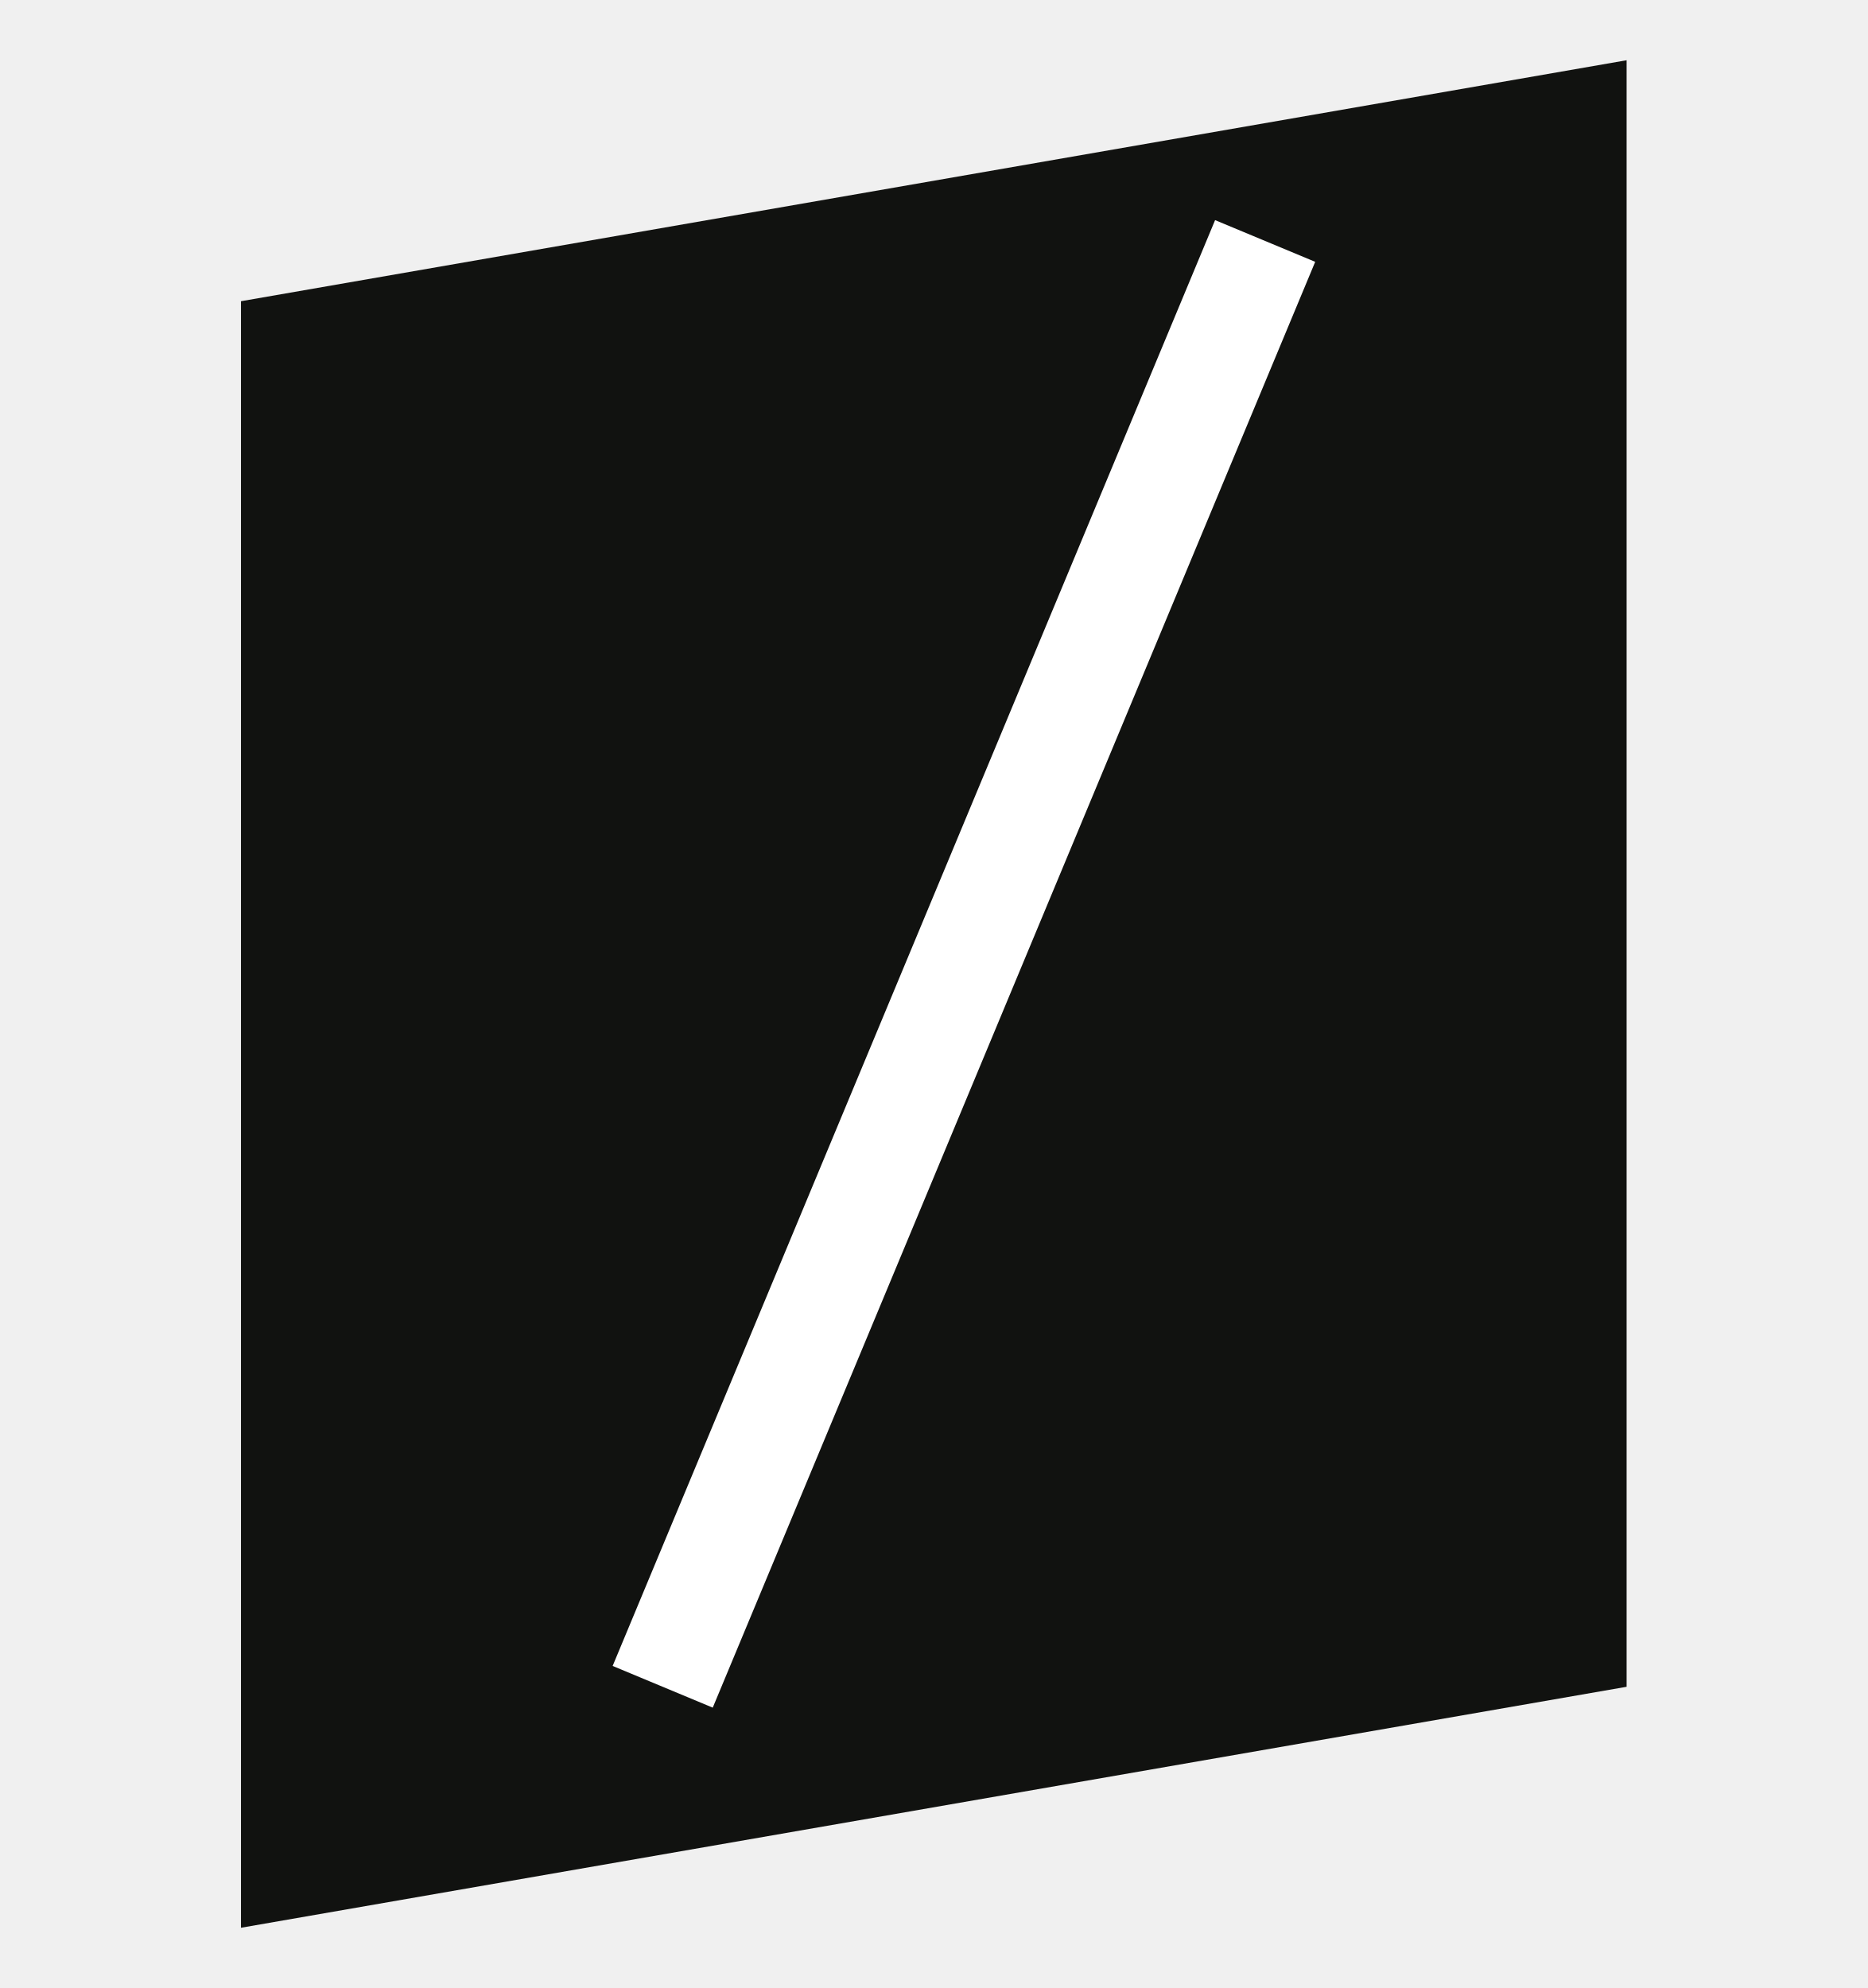
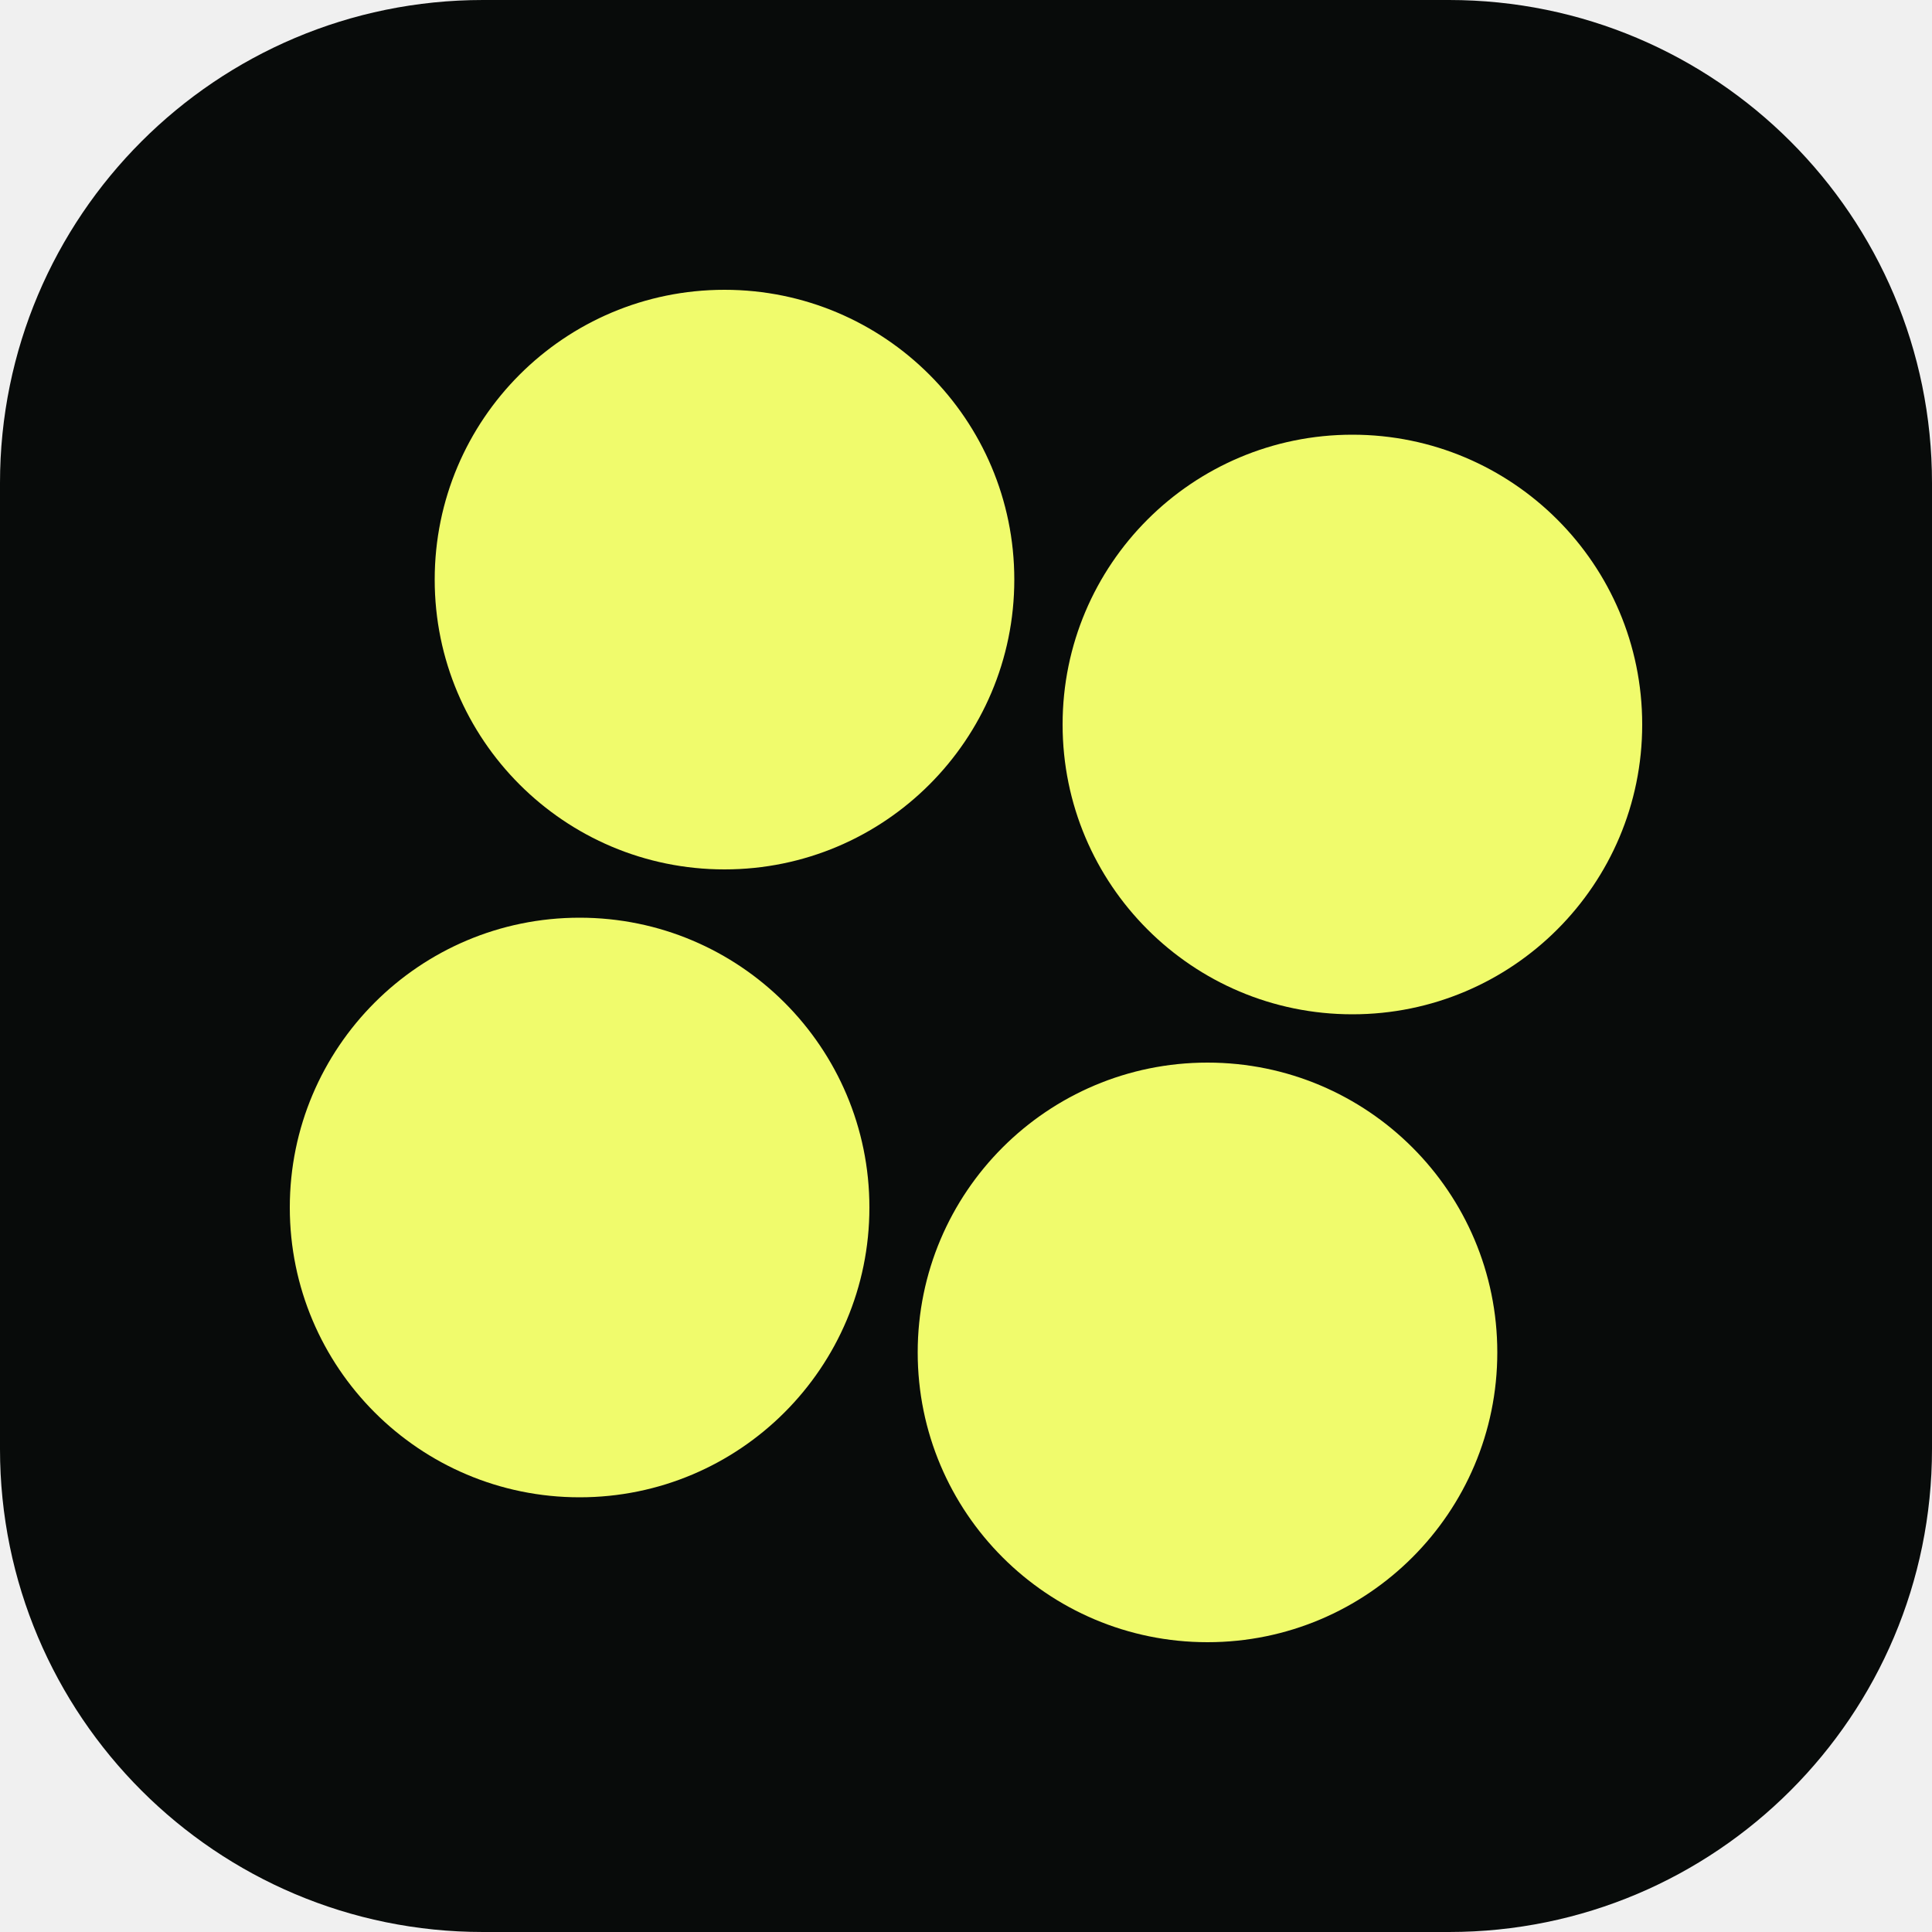
- <svg xmlns="http://www.w3.org/2000/svg" viewBox="0 0 31 33">
-   <path d="m4 5 23-4v27L4 32V5Z" fill="#111210" />
-   <path d="M11 28 21 4" fill="none" stroke="#fff" stroke-width="1.8" />
+ <svg xmlns="http://www.w3.org/2000/svg" viewBox="0 0 40 40">
+   <rect width="40" height="40" rx="10" fill="#080b0a" />
+   <g fill="#f0fb6c">
+     <circle cx="15" cy="12" r="6" />
+     <circle cx="28" cy="15" r="6" />
+     <circle cx="25" cy="28" r="6" />
+     <circle cx="12" cy="25" r="6" />
+   </g>
</svg>
